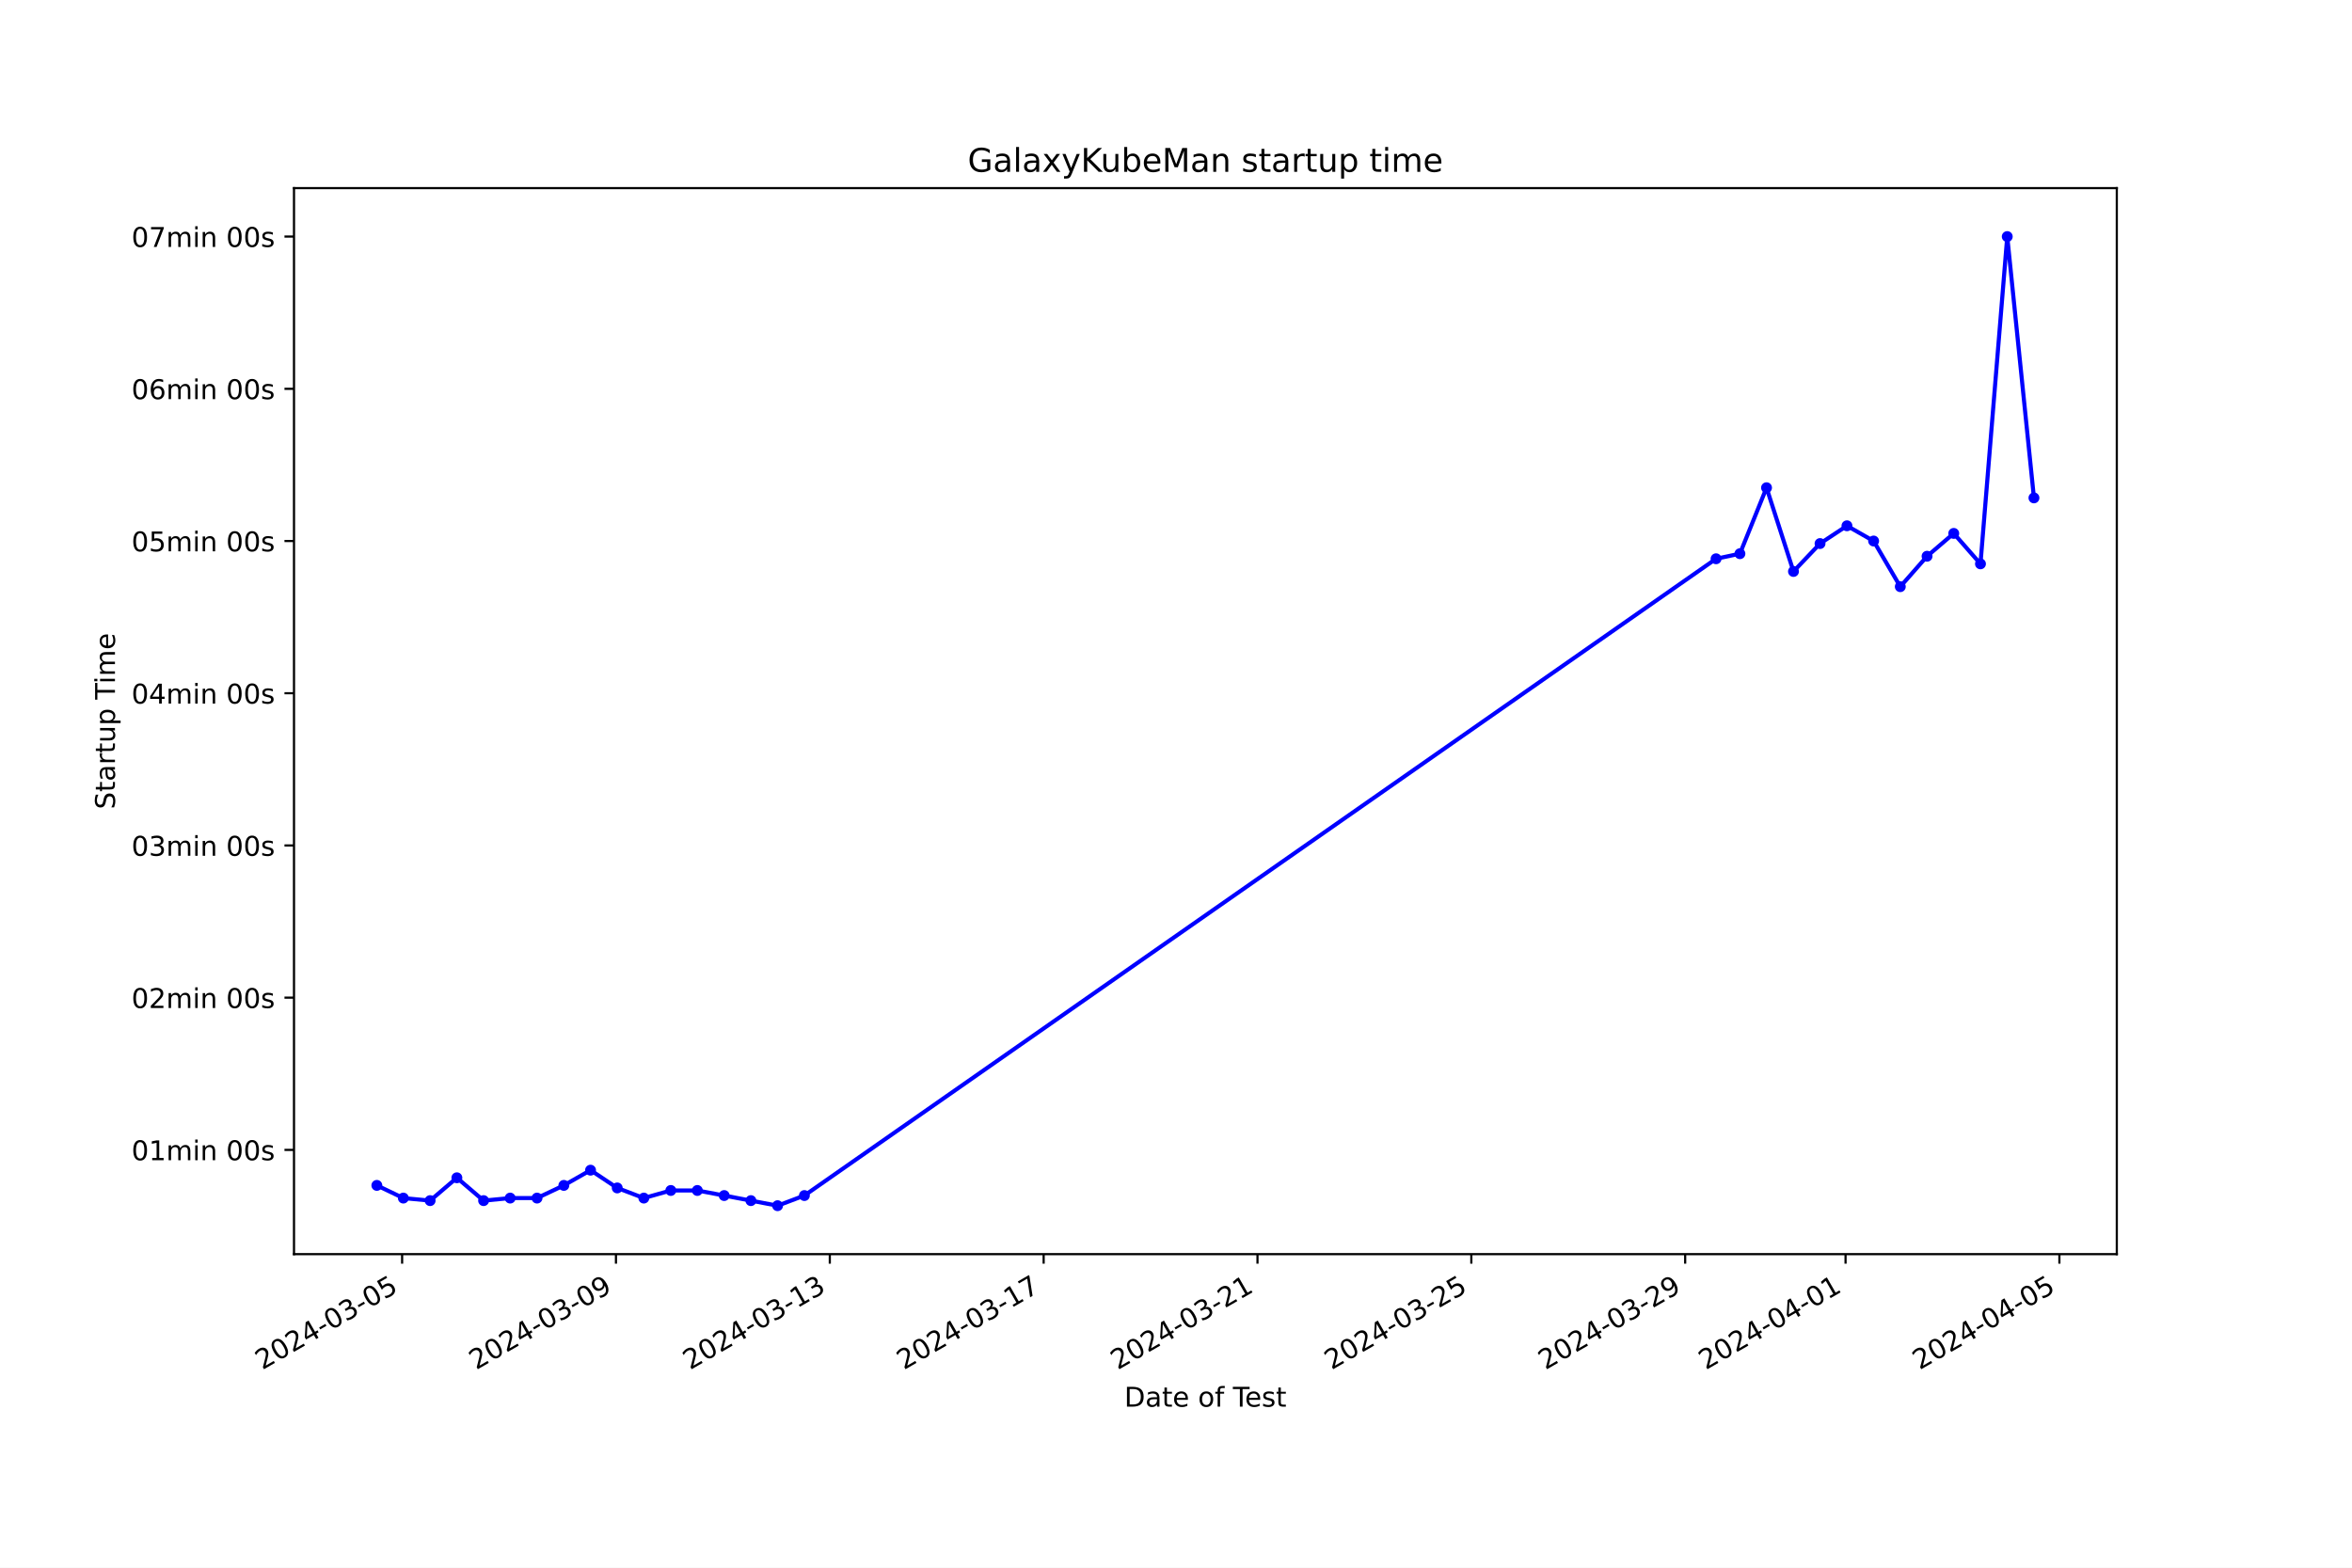
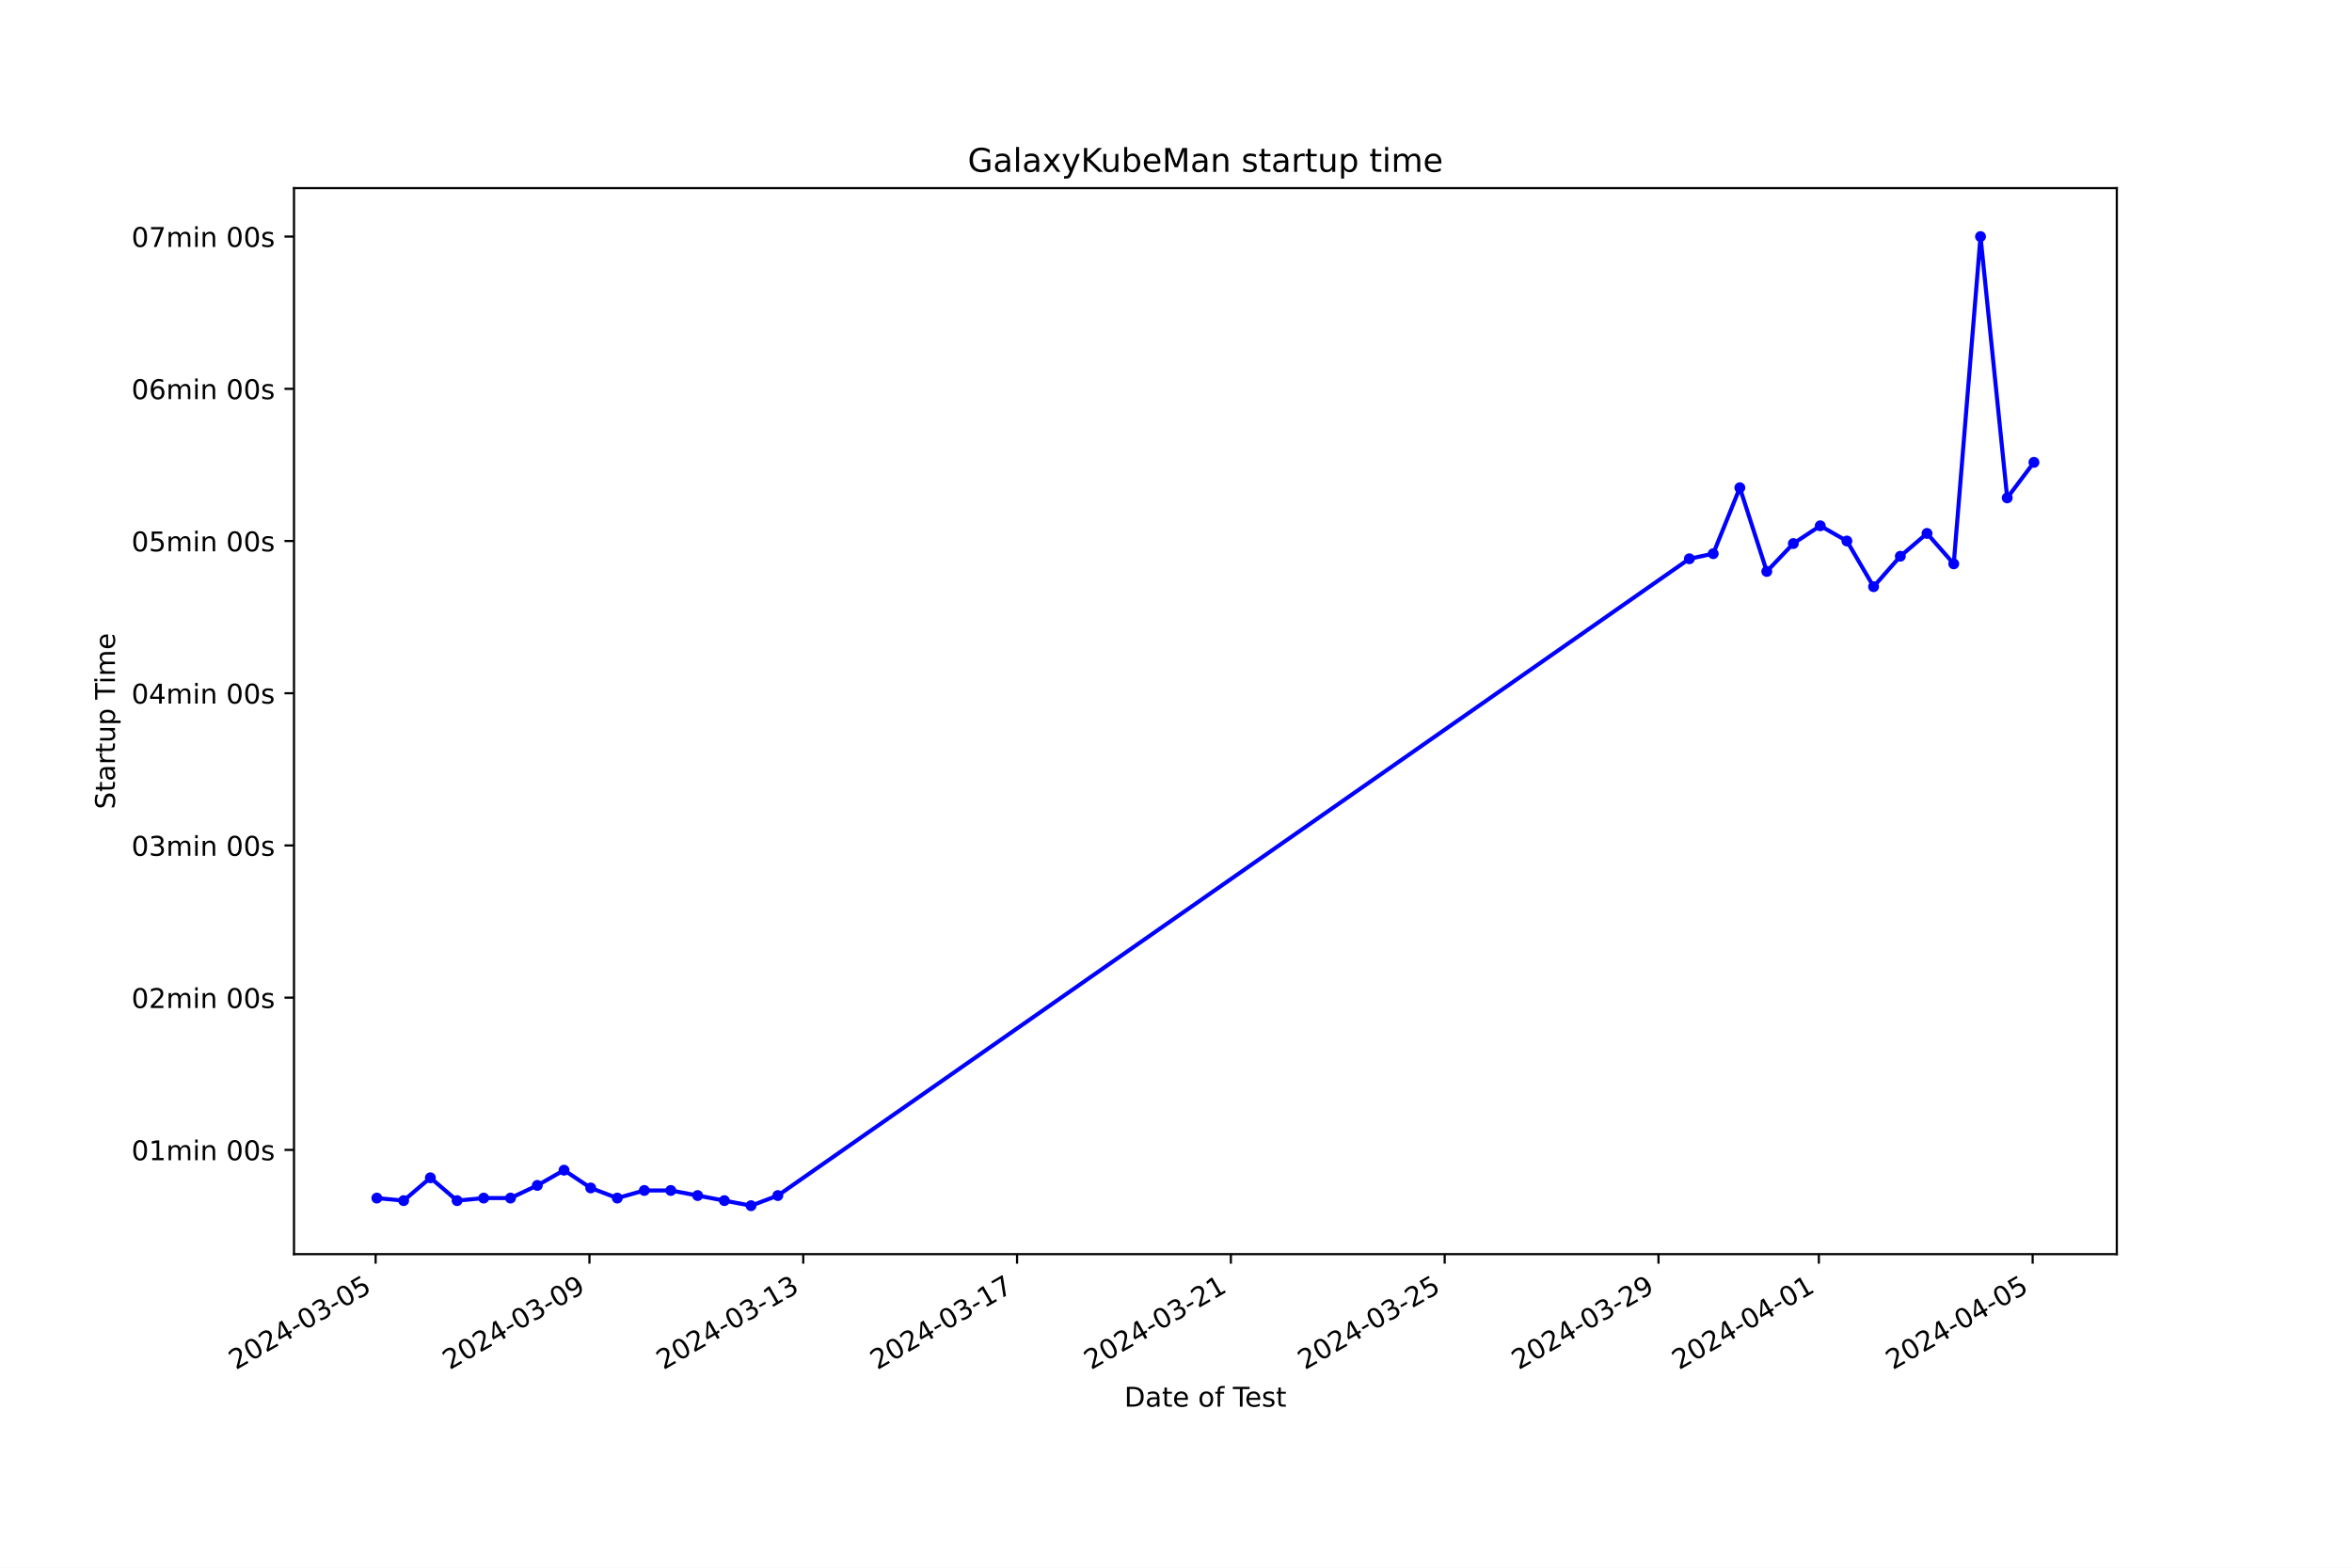
<svg xmlns="http://www.w3.org/2000/svg" xmlns:xlink="http://www.w3.org/1999/xlink" width="864pt" height="576pt" viewBox="0 0 864 576" version="1.1">
  <defs>
    <style type="text/css">*{stroke-linejoin: round; stroke-linecap: butt}</style>
  </defs>
  <g id="figure_1">
    <g id="patch_1">
      <path d="M 0 576  L 864 576  L 864 0  L 0 0  z " style="fill: #ffffff" />
    </g>
    <g id="axes_1">
      <g id="patch_2">
        <path d="M 108 460.8  L 777.6 460.8  L 777.6 69.12  L 108 69.12  z " style="fill: #ffffff" />
      </g>
      <g id="matplotlib.axis_1">
        <g id="xtick_1">
          <g id="line2d_1">
            <defs>
-               <path id="m5b3f8b92ff" d="M 0 0  L 0 3.5  " style="stroke: #000000; stroke-width: 0.8" />
+               <path id="mbe375ab2f5" d="M 0 0  L 0 3.5  " style="stroke: #000000; stroke-width: 0.8" />
            </defs>
            <g>
-               <use xlink:href="#m5b3f8b92ff" x="147.718" y="460.8" style="stroke: #000000; stroke-width: 0.8" />
+               <use xlink:href="#mbe375ab2f5" x="137.988" y="460.8" style="stroke: #000000; stroke-width: 0.8" />
            </g>
          </g>
          <g id="text_1">
-             <g transform="translate(96.34818 503.4383) rotate(-30) scale(0.1 -0.1)">
+             <g transform="translate(86.61875 503.4383) rotate(-30) scale(0.1 -0.1)">
              <defs>
                <path id="DejaVuSans-32" d="M 1228 531  L 3431 531  L 3431 0  L 469 0  L 469 531  Q 828 903 1448 1529  Q 2069 2156 2228 2338  Q 2531 2678 2651 2914  Q 2772 3150 2772 3378  Q 2772 3750 2511 3984  Q 2250 4219 1831 4219  Q 1534 4219 1204 4116  Q 875 4013 500 3803  L 500 4441  Q 881 4594 1212 4672  Q 1544 4750 1819 4750  Q 2544 4750 2975 4387  Q 3406 4025 3406 3419  Q 3406 3131 3298 2873  Q 3191 2616 2906 2266  Q 2828 2175 2409 1742  Q 1991 1309 1228 531  z " transform="scale(0.015625)" />
                <path id="DejaVuSans-30" d="M 2034 4250  Q 1547 4250 1301 3770  Q 1056 3291 1056 2328  Q 1056 1369 1301 889  Q 1547 409 2034 409  Q 2525 409 2770 889  Q 3016 1369 3016 2328  Q 3016 3291 2770 3770  Q 2525 4250 2034 4250  z M 2034 4750  Q 2819 4750 3233 4129  Q 3647 3509 3647 2328  Q 3647 1150 3233 529  Q 2819 -91 2034 -91  Q 1250 -91 836 529  Q 422 1150 422 2328  Q 422 3509 836 4129  Q 1250 4750 2034 4750  z " transform="scale(0.015625)" />
                <path id="DejaVuSans-34" d="M 2419 4116  L 825 1625  L 2419 1625  L 2419 4116  z M 2253 4666  L 3047 4666  L 3047 1625  L 3713 1625  L 3713 1100  L 3047 1100  L 3047 0  L 2419 0  L 2419 1100  L 313 1100  L 313 1709  L 2253 4666  z " transform="scale(0.015625)" />
                <path id="DejaVuSans-2d" d="M 313 2009  L 1997 2009  L 1997 1497  L 313 1497  L 313 2009  z " transform="scale(0.015625)" />
                <path id="DejaVuSans-33" d="M 2597 2516  Q 3050 2419 3304 2112  Q 3559 1806 3559 1356  Q 3559 666 3084 287  Q 2609 -91 1734 -91  Q 1441 -91 1130 -33  Q 819 25 488 141  L 488 750  Q 750 597 1062 519  Q 1375 441 1716 441  Q 2309 441 2620 675  Q 2931 909 2931 1356  Q 2931 1769 2642 2001  Q 2353 2234 1838 2234  L 1294 2234  L 1294 2753  L 1863 2753  Q 2328 2753 2575 2939  Q 2822 3125 2822 3475  Q 2822 3834 2567 4026  Q 2313 4219 1838 4219  Q 1578 4219 1281 4162  Q 984 4106 628 3988  L 628 4550  Q 988 4650 1302 4700  Q 1616 4750 1894 4750  Q 2613 4750 3031 4423  Q 3450 4097 3450 3541  Q 3450 3153 3228 2886  Q 3006 2619 2597 2516  z " transform="scale(0.015625)" />
                <path id="DejaVuSans-35" d="M 691 4666  L 3169 4666  L 3169 4134  L 1269 4134  L 1269 2991  Q 1406 3038 1543 3061  Q 1681 3084 1819 3084  Q 2600 3084 3056 2656  Q 3513 2228 3513 1497  Q 3513 744 3044 326  Q 2575 -91 1722 -91  Q 1428 -91 1123 -41  Q 819 9 494 109  L 494 744  Q 775 591 1075 516  Q 1375 441 1709 441  Q 2250 441 2565 725  Q 2881 1009 2881 1497  Q 2881 1984 2565 2268  Q 2250 2553 1709 2553  Q 1456 2553 1204 2497  Q 953 2441 691 2322  L 691 4666  z " transform="scale(0.015625)" />
              </defs>
              <use xlink:href="#DejaVuSans-32" />
              <use xlink:href="#DejaVuSans-30" x="63.623" />
              <use xlink:href="#DejaVuSans-32" x="127.246" />
              <use xlink:href="#DejaVuSans-34" x="190.869" />
              <use xlink:href="#DejaVuSans-2d" x="254.492" />
              <use xlink:href="#DejaVuSans-30" x="290.576" />
              <use xlink:href="#DejaVuSans-33" x="354.199" />
              <use xlink:href="#DejaVuSans-2d" x="417.822" />
              <use xlink:href="#DejaVuSans-30" x="453.906" />
              <use xlink:href="#DejaVuSans-35" x="517.529" />
            </g>
          </g>
        </g>
        <g id="xtick_2">
          <g id="line2d_2">
            <g>
-               <use xlink:href="#m5b3f8b92ff" x="226.272" y="460.8" style="stroke: #000000; stroke-width: 0.8" />
+               <use xlink:href="#mbe375ab2f5" x="216.53" y="460.8" style="stroke: #000000; stroke-width: 0.8" />
            </g>
          </g>
          <g id="text_2">
-             <g transform="translate(174.9024 503.4383) rotate(-30) scale(0.1 -0.1)">
+             <g transform="translate(165.1609 503.4383) rotate(-30) scale(0.1 -0.1)">
              <defs>
                <path id="DejaVuSans-39" d="M 703 97  L 703 672  Q 941 559 1184 500  Q 1428 441 1663 441  Q 2288 441 2617 861  Q 2947 1281 2994 2138  Q 2813 1869 2534 1725  Q 2256 1581 1919 1581  Q 1219 1581 811 2004  Q 403 2428 403 3163  Q 403 3881 828 4315  Q 1253 4750 1959 4750  Q 2769 4750 3195 4129  Q 3622 3509 3622 2328  Q 3622 1225 3098 567  Q 2575 -91 1691 -91  Q 1453 -91 1209 -44  Q 966 3 703 97  z M 1959 2075  Q 2384 2075 2632 2365  Q 2881 2656 2881 3163  Q 2881 3666 2632 3958  Q 2384 4250 1959 4250  Q 1534 4250 1286 3958  Q 1038 3666 1038 3163  Q 1038 2656 1286 2365  Q 1534 2075 1959 2075  z " transform="scale(0.015625)" />
              </defs>
              <use xlink:href="#DejaVuSans-32" />
              <use xlink:href="#DejaVuSans-30" x="63.623" />
              <use xlink:href="#DejaVuSans-32" x="127.246" />
              <use xlink:href="#DejaVuSans-34" x="190.869" />
              <use xlink:href="#DejaVuSans-2d" x="254.492" />
              <use xlink:href="#DejaVuSans-30" x="290.576" />
              <use xlink:href="#DejaVuSans-33" x="354.199" />
              <use xlink:href="#DejaVuSans-2d" x="417.822" />
              <use xlink:href="#DejaVuSans-30" x="453.906" />
              <use xlink:href="#DejaVuSans-39" x="517.529" />
            </g>
          </g>
        </g>
        <g id="xtick_3">
          <g id="line2d_3">
            <g>
-               <use xlink:href="#m5b3f8b92ff" x="304.826" y="460.8" style="stroke: #000000; stroke-width: 0.8" />
+               <use xlink:href="#mbe375ab2f5" x="295.072" y="460.8" style="stroke: #000000; stroke-width: 0.8" />
            </g>
          </g>
          <g id="text_3">
-             <g transform="translate(253.4566 503.4383) rotate(-30) scale(0.1 -0.1)">
+             <g transform="translate(243.703 503.4383) rotate(-30) scale(0.1 -0.1)">
              <defs>
                <path id="DejaVuSans-31" d="M 794 531  L 1825 531  L 1825 4091  L 703 3866  L 703 4441  L 1819 4666  L 2450 4666  L 2450 531  L 3481 531  L 3481 0  L 794 0  L 794 531  z " transform="scale(0.015625)" />
              </defs>
              <use xlink:href="#DejaVuSans-32" />
              <use xlink:href="#DejaVuSans-30" x="63.623" />
              <use xlink:href="#DejaVuSans-32" x="127.246" />
              <use xlink:href="#DejaVuSans-34" x="190.869" />
              <use xlink:href="#DejaVuSans-2d" x="254.492" />
              <use xlink:href="#DejaVuSans-30" x="290.576" />
              <use xlink:href="#DejaVuSans-33" x="354.199" />
              <use xlink:href="#DejaVuSans-2d" x="417.822" />
              <use xlink:href="#DejaVuSans-31" x="453.906" />
              <use xlink:href="#DejaVuSans-33" x="517.529" />
            </g>
          </g>
        </g>
        <g id="xtick_4">
          <g id="line2d_4">
            <g>
-               <use xlink:href="#m5b3f8b92ff" x="383.38" y="460.8" style="stroke: #000000; stroke-width: 0.8" />
+               <use xlink:href="#mbe375ab2f5" x="373.615" y="460.8" style="stroke: #000000; stroke-width: 0.8" />
            </g>
          </g>
          <g id="text_4">
-             <g transform="translate(332.0108 503.4383) rotate(-30) scale(0.1 -0.1)">
+             <g transform="translate(322.2451 503.4383) rotate(-30) scale(0.1 -0.1)">
              <defs>
                <path id="DejaVuSans-37" d="M 525 4666  L 3525 4666  L 3525 4397  L 1831 0  L 1172 0  L 2766 4134  L 525 4134  L 525 4666  z " transform="scale(0.015625)" />
              </defs>
              <use xlink:href="#DejaVuSans-32" />
              <use xlink:href="#DejaVuSans-30" x="63.623" />
              <use xlink:href="#DejaVuSans-32" x="127.246" />
              <use xlink:href="#DejaVuSans-34" x="190.869" />
              <use xlink:href="#DejaVuSans-2d" x="254.492" />
              <use xlink:href="#DejaVuSans-30" x="290.576" />
              <use xlink:href="#DejaVuSans-33" x="354.199" />
              <use xlink:href="#DejaVuSans-2d" x="417.822" />
              <use xlink:href="#DejaVuSans-31" x="453.906" />
              <use xlink:href="#DejaVuSans-37" x="517.529" />
            </g>
          </g>
        </g>
        <g id="xtick_5">
          <g id="line2d_5">
            <g>
-               <use xlink:href="#m5b3f8b92ff" x="461.935" y="460.8" style="stroke: #000000; stroke-width: 0.8" />
+               <use xlink:href="#mbe375ab2f5" x="452.157" y="460.8" style="stroke: #000000; stroke-width: 0.8" />
            </g>
          </g>
          <g id="text_5">
-             <g transform="translate(410.5651 503.4383) rotate(-30) scale(0.1 -0.1)">
+             <g transform="translate(400.7872 503.4383) rotate(-30) scale(0.1 -0.1)">
              <use xlink:href="#DejaVuSans-32" />
              <use xlink:href="#DejaVuSans-30" x="63.623" />
              <use xlink:href="#DejaVuSans-32" x="127.246" />
              <use xlink:href="#DejaVuSans-34" x="190.869" />
              <use xlink:href="#DejaVuSans-2d" x="254.492" />
              <use xlink:href="#DejaVuSans-30" x="290.576" />
              <use xlink:href="#DejaVuSans-33" x="354.199" />
              <use xlink:href="#DejaVuSans-2d" x="417.822" />
              <use xlink:href="#DejaVuSans-32" x="453.906" />
              <use xlink:href="#DejaVuSans-31" x="517.529" />
            </g>
          </g>
        </g>
        <g id="xtick_6">
          <g id="line2d_6">
            <g>
-               <use xlink:href="#m5b3f8b92ff" x="540.489" y="460.8" style="stroke: #000000; stroke-width: 0.8" />
+               <use xlink:href="#mbe375ab2f5" x="530.699" y="460.8" style="stroke: #000000; stroke-width: 0.8" />
            </g>
          </g>
          <g id="text_6">
-             <g transform="translate(489.1193 503.4383) rotate(-30) scale(0.1 -0.1)">
+             <g transform="translate(479.3293 503.4383) rotate(-30) scale(0.1 -0.1)">
              <use xlink:href="#DejaVuSans-32" />
              <use xlink:href="#DejaVuSans-30" x="63.623" />
              <use xlink:href="#DejaVuSans-32" x="127.246" />
              <use xlink:href="#DejaVuSans-34" x="190.869" />
              <use xlink:href="#DejaVuSans-2d" x="254.492" />
              <use xlink:href="#DejaVuSans-30" x="290.576" />
              <use xlink:href="#DejaVuSans-33" x="354.199" />
              <use xlink:href="#DejaVuSans-2d" x="417.822" />
              <use xlink:href="#DejaVuSans-32" x="453.906" />
              <use xlink:href="#DejaVuSans-35" x="517.529" />
            </g>
          </g>
        </g>
        <g id="xtick_7">
          <g id="line2d_7">
            <g>
-               <use xlink:href="#m5b3f8b92ff" x="619.043" y="460.8" style="stroke: #000000; stroke-width: 0.8" />
+               <use xlink:href="#mbe375ab2f5" x="609.241" y="460.8" style="stroke: #000000; stroke-width: 0.8" />
            </g>
          </g>
          <g id="text_7">
-             <g transform="translate(567.6735 503.4383) rotate(-30) scale(0.1 -0.1)">
+             <g transform="translate(557.8714 503.4383) rotate(-30) scale(0.1 -0.1)">
              <use xlink:href="#DejaVuSans-32" />
              <use xlink:href="#DejaVuSans-30" x="63.623" />
              <use xlink:href="#DejaVuSans-32" x="127.246" />
              <use xlink:href="#DejaVuSans-34" x="190.869" />
              <use xlink:href="#DejaVuSans-2d" x="254.492" />
              <use xlink:href="#DejaVuSans-30" x="290.576" />
              <use xlink:href="#DejaVuSans-33" x="354.199" />
              <use xlink:href="#DejaVuSans-2d" x="417.822" />
              <use xlink:href="#DejaVuSans-32" x="453.906" />
              <use xlink:href="#DejaVuSans-39" x="517.529" />
            </g>
          </g>
        </g>
        <g id="xtick_8">
          <g id="line2d_8">
            <g>
-               <use xlink:href="#m5b3f8b92ff" x="677.959" y="460.8" style="stroke: #000000; stroke-width: 0.8" />
+               <use xlink:href="#mbe375ab2f5" x="668.147" y="460.8" style="stroke: #000000; stroke-width: 0.8" />
            </g>
          </g>
          <g id="text_8">
-             <g transform="translate(626.5892 503.4383) rotate(-30) scale(0.1 -0.1)">
+             <g transform="translate(616.778 503.4383) rotate(-30) scale(0.1 -0.1)">
              <use xlink:href="#DejaVuSans-32" />
              <use xlink:href="#DejaVuSans-30" x="63.623" />
              <use xlink:href="#DejaVuSans-32" x="127.246" />
              <use xlink:href="#DejaVuSans-34" x="190.869" />
              <use xlink:href="#DejaVuSans-2d" x="254.492" />
              <use xlink:href="#DejaVuSans-30" x="290.576" />
              <use xlink:href="#DejaVuSans-34" x="354.199" />
              <use xlink:href="#DejaVuSans-2d" x="417.822" />
              <use xlink:href="#DejaVuSans-30" x="453.906" />
              <use xlink:href="#DejaVuSans-31" x="517.529" />
            </g>
          </g>
        </g>
        <g id="xtick_9">
          <g id="line2d_9">
            <g>
-               <use xlink:href="#m5b3f8b92ff" x="756.513" y="460.8" style="stroke: #000000; stroke-width: 0.8" />
+               <use xlink:href="#mbe375ab2f5" x="746.69" y="460.8" style="stroke: #000000; stroke-width: 0.8" />
            </g>
          </g>
          <g id="text_9">
-             <g transform="translate(705.1434 503.4383) rotate(-30) scale(0.1 -0.1)">
+             <g transform="translate(695.3201 503.4383) rotate(-30) scale(0.1 -0.1)">
              <use xlink:href="#DejaVuSans-32" />
              <use xlink:href="#DejaVuSans-30" x="63.623" />
              <use xlink:href="#DejaVuSans-32" x="127.246" />
              <use xlink:href="#DejaVuSans-34" x="190.869" />
              <use xlink:href="#DejaVuSans-2d" x="254.492" />
              <use xlink:href="#DejaVuSans-30" x="290.576" />
              <use xlink:href="#DejaVuSans-34" x="354.199" />
              <use xlink:href="#DejaVuSans-2d" x="417.822" />
              <use xlink:href="#DejaVuSans-30" x="453.906" />
              <use xlink:href="#DejaVuSans-35" x="517.529" />
            </g>
          </g>
        </g>
        <g id="text_10">
          <g transform="translate(413.0063 516.8378) scale(0.1 -0.1)">
            <defs>
              <path id="DejaVuSans-44" d="M 1259 4147  L 1259 519  L 2022 519  Q 2988 519 3436 956  Q 3884 1394 3884 2338  Q 3884 3275 3436 3711  Q 2988 4147 2022 4147  L 1259 4147  z M 628 4666  L 1925 4666  Q 3281 4666 3915 4102  Q 4550 3538 4550 2338  Q 4550 1131 3912 565  Q 3275 0 1925 0  L 628 0  L 628 4666  z " transform="scale(0.015625)" />
              <path id="DejaVuSans-61" d="M 2194 1759  Q 1497 1759 1228 1600  Q 959 1441 959 1056  Q 959 750 1161 570  Q 1363 391 1709 391  Q 2188 391 2477 730  Q 2766 1069 2766 1631  L 2766 1759  L 2194 1759  z M 3341 1997  L 3341 0  L 2766 0  L 2766 531  Q 2569 213 2275 61  Q 1981 -91 1556 -91  Q 1019 -91 701 211  Q 384 513 384 1019  Q 384 1609 779 1909  Q 1175 2209 1959 2209  L 2766 2209  L 2766 2266  Q 2766 2663 2505 2880  Q 2244 3097 1772 3097  Q 1472 3097 1187 3025  Q 903 2953 641 2809  L 641 3341  Q 956 3463 1253 3523  Q 1550 3584 1831 3584  Q 2591 3584 2966 3190  Q 3341 2797 3341 1997  z " transform="scale(0.015625)" />
              <path id="DejaVuSans-74" d="M 1172 4494  L 1172 3500  L 2356 3500  L 2356 3053  L 1172 3053  L 1172 1153  Q 1172 725 1289 603  Q 1406 481 1766 481  L 2356 481  L 2356 0  L 1766 0  Q 1100 0 847 248  Q 594 497 594 1153  L 594 3053  L 172 3053  L 172 3500  L 594 3500  L 594 4494  L 1172 4494  z " transform="scale(0.015625)" />
              <path id="DejaVuSans-65" d="M 3597 1894  L 3597 1613  L 953 1613  Q 991 1019 1311 708  Q 1631 397 2203 397  Q 2534 397 2845 478  Q 3156 559 3463 722  L 3463 178  Q 3153 47 2828 -22  Q 2503 -91 2169 -91  Q 1331 -91 842 396  Q 353 884 353 1716  Q 353 2575 817 3079  Q 1281 3584 2069 3584  Q 2775 3584 3186 3129  Q 3597 2675 3597 1894  z M 3022 2063  Q 3016 2534 2758 2815  Q 2500 3097 2075 3097  Q 1594 3097 1305 2825  Q 1016 2553 972 2059  L 3022 2063  z " transform="scale(0.015625)" />
              <path id="DejaVuSans-20" transform="scale(0.015625)" />
              <path id="DejaVuSans-6f" d="M 1959 3097  Q 1497 3097 1228 2736  Q 959 2375 959 1747  Q 959 1119 1226 758  Q 1494 397 1959 397  Q 2419 397 2687 759  Q 2956 1122 2956 1747  Q 2956 2369 2687 2733  Q 2419 3097 1959 3097  z M 1959 3584  Q 2709 3584 3137 3096  Q 3566 2609 3566 1747  Q 3566 888 3137 398  Q 2709 -91 1959 -91  Q 1206 -91 779 398  Q 353 888 353 1747  Q 353 2609 779 3096  Q 1206 3584 1959 3584  z " transform="scale(0.015625)" />
              <path id="DejaVuSans-66" d="M 2375 4863  L 2375 4384  L 1825 4384  Q 1516 4384 1395 4259  Q 1275 4134 1275 3809  L 1275 3500  L 2222 3500  L 2222 3053  L 1275 3053  L 1275 0  L 697 0  L 697 3053  L 147 3053  L 147 3500  L 697 3500  L 697 3744  Q 697 4328 969 4595  Q 1241 4863 1831 4863  L 2375 4863  z " transform="scale(0.015625)" />
              <path id="DejaVuSans-54" d="M -19 4666  L 3928 4666  L 3928 4134  L 2272 4134  L 2272 0  L 1638 0  L 1638 4134  L -19 4134  L -19 4666  z " transform="scale(0.015625)" />
              <path id="DejaVuSans-73" d="M 2834 3397  L 2834 2853  Q 2591 2978 2328 3040  Q 2066 3103 1784 3103  Q 1356 3103 1142 2972  Q 928 2841 928 2578  Q 928 2378 1081 2264  Q 1234 2150 1697 2047  L 1894 2003  Q 2506 1872 2764 1633  Q 3022 1394 3022 966  Q 3022 478 2636 193  Q 2250 -91 1575 -91  Q 1294 -91 989 -36  Q 684 19 347 128  L 347 722  Q 666 556 975 473  Q 1284 391 1588 391  Q 1994 391 2212 530  Q 2431 669 2431 922  Q 2431 1156 2273 1281  Q 2116 1406 1581 1522  L 1381 1569  Q 847 1681 609 1914  Q 372 2147 372 2553  Q 372 3047 722 3315  Q 1072 3584 1716 3584  Q 2034 3584 2315 3537  Q 2597 3491 2834 3397  z " transform="scale(0.015625)" />
            </defs>
            <use xlink:href="#DejaVuSans-44" />
            <use xlink:href="#DejaVuSans-61" x="77.002" />
            <use xlink:href="#DejaVuSans-74" x="138.281" />
            <use xlink:href="#DejaVuSans-65" x="177.49" />
            <use xlink:href="#DejaVuSans-20" x="239.014" />
            <use xlink:href="#DejaVuSans-6f" x="270.801" />
            <use xlink:href="#DejaVuSans-66" x="331.982" />
            <use xlink:href="#DejaVuSans-20" x="367.188" />
            <use xlink:href="#DejaVuSans-54" x="398.975" />
            <use xlink:href="#DejaVuSans-65" x="443.059" />
            <use xlink:href="#DejaVuSans-73" x="504.582" />
            <use xlink:href="#DejaVuSans-74" x="556.682" />
          </g>
        </g>
      </g>
      <g id="matplotlib.axis_2">
        <g id="ytick_1">
          <g id="line2d_10">
            <defs>
-               <path id="mf5f67cd41d" d="M 0 0  L -3.5 0  " style="stroke: #000000; stroke-width: 0.8" />
+               <path id="m9eade3c9ba" d="M 0 0  L -3.5 0  " style="stroke: #000000; stroke-width: 0.8" />
            </defs>
            <g>
-               <use xlink:href="#mf5f67cd41d" x="108" y="422.49" style="stroke: #000000; stroke-width: 0.8" />
+               <use xlink:href="#m9eade3c9ba" x="108" y="422.49" style="stroke: #000000; stroke-width: 0.8" />
            </g>
          </g>
          <g id="text_11">
            <g transform="translate(48.30625 426.2888) scale(0.1 -0.1)">
              <defs>
                <path id="DejaVuSans-6d" d="M 3328 2828  Q 3544 3216 3844 3400  Q 4144 3584 4550 3584  Q 5097 3584 5394 3201  Q 5691 2819 5691 2113  L 5691 0  L 5113 0  L 5113 2094  Q 5113 2597 4934 2840  Q 4756 3084 4391 3084  Q 3944 3084 3684 2787  Q 3425 2491 3425 1978  L 3425 0  L 2847 0  L 2847 2094  Q 2847 2600 2669 2842  Q 2491 3084 2119 3084  Q 1678 3084 1418 2786  Q 1159 2488 1159 1978  L 1159 0  L 581 0  L 581 3500  L 1159 3500  L 1159 2956  Q 1356 3278 1631 3431  Q 1906 3584 2284 3584  Q 2666 3584 2933 3390  Q 3200 3197 3328 2828  z " transform="scale(0.015625)" />
                <path id="DejaVuSans-69" d="M 603 3500  L 1178 3500  L 1178 0  L 603 0  L 603 3500  z M 603 4863  L 1178 4863  L 1178 4134  L 603 4134  L 603 4863  z " transform="scale(0.015625)" />
                <path id="DejaVuSans-6e" d="M 3513 2113  L 3513 0  L 2938 0  L 2938 2094  Q 2938 2591 2744 2837  Q 2550 3084 2163 3084  Q 1697 3084 1428 2787  Q 1159 2491 1159 1978  L 1159 0  L 581 0  L 581 3500  L 1159 3500  L 1159 2956  Q 1366 3272 1645 3428  Q 1925 3584 2291 3584  Q 2894 3584 3203 3211  Q 3513 2838 3513 2113  z " transform="scale(0.015625)" />
              </defs>
              <use xlink:href="#DejaVuSans-30" />
              <use xlink:href="#DejaVuSans-31" x="63.623" />
              <use xlink:href="#DejaVuSans-6d" x="127.246" />
              <use xlink:href="#DejaVuSans-69" x="224.658" />
              <use xlink:href="#DejaVuSans-6e" x="252.441" />
              <use xlink:href="#DejaVuSans-20" x="315.82" />
              <use xlink:href="#DejaVuSans-30" x="347.607" />
              <use xlink:href="#DejaVuSans-30" x="411.23" />
              <use xlink:href="#DejaVuSans-73" x="474.854" />
            </g>
          </g>
        </g>
        <g id="ytick_2">
          <g id="line2d_11">
            <g>
-               <use xlink:href="#mf5f67cd41d" x="108" y="366.562" style="stroke: #000000; stroke-width: 0.8" />
+               <use xlink:href="#m9eade3c9ba" x="108" y="366.562" style="stroke: #000000; stroke-width: 0.8" />
            </g>
          </g>
          <g id="text_12">
            <g transform="translate(48.30625 370.3611) scale(0.1 -0.1)">
              <use xlink:href="#DejaVuSans-30" />
              <use xlink:href="#DejaVuSans-32" x="63.623" />
              <use xlink:href="#DejaVuSans-6d" x="127.246" />
              <use xlink:href="#DejaVuSans-69" x="224.658" />
              <use xlink:href="#DejaVuSans-6e" x="252.441" />
              <use xlink:href="#DejaVuSans-20" x="315.82" />
              <use xlink:href="#DejaVuSans-30" x="347.607" />
              <use xlink:href="#DejaVuSans-30" x="411.23" />
              <use xlink:href="#DejaVuSans-73" x="474.854" />
            </g>
          </g>
        </g>
        <g id="ytick_3">
          <g id="line2d_12">
            <g>
-               <use xlink:href="#mf5f67cd41d" x="108" y="310.634" style="stroke: #000000; stroke-width: 0.8" />
+               <use xlink:href="#m9eade3c9ba" x="108" y="310.634" style="stroke: #000000; stroke-width: 0.8" />
            </g>
          </g>
          <g id="text_13">
            <g transform="translate(48.30625 314.4335) scale(0.1 -0.1)">
              <use xlink:href="#DejaVuSans-30" />
              <use xlink:href="#DejaVuSans-33" x="63.623" />
              <use xlink:href="#DejaVuSans-6d" x="127.246" />
              <use xlink:href="#DejaVuSans-69" x="224.658" />
              <use xlink:href="#DejaVuSans-6e" x="252.441" />
              <use xlink:href="#DejaVuSans-20" x="315.82" />
              <use xlink:href="#DejaVuSans-30" x="347.607" />
              <use xlink:href="#DejaVuSans-30" x="411.23" />
              <use xlink:href="#DejaVuSans-73" x="474.854" />
            </g>
          </g>
        </g>
        <g id="ytick_4">
          <g id="line2d_13">
            <g>
-               <use xlink:href="#mf5f67cd41d" x="108" y="254.707" style="stroke: #000000; stroke-width: 0.8" />
+               <use xlink:href="#m9eade3c9ba" x="108" y="254.707" style="stroke: #000000; stroke-width: 0.8" />
            </g>
          </g>
          <g id="text_14">
            <g transform="translate(48.30625 258.5058) scale(0.1 -0.1)">
              <use xlink:href="#DejaVuSans-30" />
              <use xlink:href="#DejaVuSans-34" x="63.623" />
              <use xlink:href="#DejaVuSans-6d" x="127.246" />
              <use xlink:href="#DejaVuSans-69" x="224.658" />
              <use xlink:href="#DejaVuSans-6e" x="252.441" />
              <use xlink:href="#DejaVuSans-20" x="315.82" />
              <use xlink:href="#DejaVuSans-30" x="347.607" />
              <use xlink:href="#DejaVuSans-30" x="411.23" />
              <use xlink:href="#DejaVuSans-73" x="474.854" />
            </g>
          </g>
        </g>
        <g id="ytick_5">
          <g id="line2d_14">
            <g>
-               <use xlink:href="#mf5f67cd41d" x="108" y="198.779" style="stroke: #000000; stroke-width: 0.8" />
+               <use xlink:href="#m9eade3c9ba" x="108" y="198.779" style="stroke: #000000; stroke-width: 0.8" />
            </g>
          </g>
          <g id="text_15">
            <g transform="translate(48.30625 202.5782) scale(0.1 -0.1)">
              <use xlink:href="#DejaVuSans-30" />
              <use xlink:href="#DejaVuSans-35" x="63.623" />
              <use xlink:href="#DejaVuSans-6d" x="127.246" />
              <use xlink:href="#DejaVuSans-69" x="224.658" />
              <use xlink:href="#DejaVuSans-6e" x="252.441" />
              <use xlink:href="#DejaVuSans-20" x="315.82" />
              <use xlink:href="#DejaVuSans-30" x="347.607" />
              <use xlink:href="#DejaVuSans-30" x="411.23" />
              <use xlink:href="#DejaVuSans-73" x="474.854" />
            </g>
          </g>
        </g>
        <g id="ytick_6">
          <g id="line2d_15">
            <g>
-               <use xlink:href="#mf5f67cd41d" x="108" y="142.851" style="stroke: #000000; stroke-width: 0.8" />
+               <use xlink:href="#m9eade3c9ba" x="108" y="142.851" style="stroke: #000000; stroke-width: 0.8" />
            </g>
          </g>
          <g id="text_16">
            <g transform="translate(48.30625 146.6505) scale(0.1 -0.1)">
              <defs>
                <path id="DejaVuSans-36" d="M 2113 2584  Q 1688 2584 1439 2293  Q 1191 2003 1191 1497  Q 1191 994 1439 701  Q 1688 409 2113 409  Q 2538 409 2786 701  Q 3034 994 3034 1497  Q 3034 2003 2786 2293  Q 2538 2584 2113 2584  z M 3366 4563  L 3366 3988  Q 3128 4100 2886 4159  Q 2644 4219 2406 4219  Q 1781 4219 1451 3797  Q 1122 3375 1075 2522  Q 1259 2794 1537 2939  Q 1816 3084 2150 3084  Q 2853 3084 3261 2657  Q 3669 2231 3669 1497  Q 3669 778 3244 343  Q 2819 -91 2113 -91  Q 1303 -91 875 529  Q 447 1150 447 2328  Q 447 3434 972 4092  Q 1497 4750 2381 4750  Q 2619 4750 2861 4703  Q 3103 4656 3366 4563  z " transform="scale(0.015625)" />
              </defs>
              <use xlink:href="#DejaVuSans-30" />
              <use xlink:href="#DejaVuSans-36" x="63.623" />
              <use xlink:href="#DejaVuSans-6d" x="127.246" />
              <use xlink:href="#DejaVuSans-69" x="224.658" />
              <use xlink:href="#DejaVuSans-6e" x="252.441" />
              <use xlink:href="#DejaVuSans-20" x="315.82" />
              <use xlink:href="#DejaVuSans-30" x="347.607" />
              <use xlink:href="#DejaVuSans-30" x="411.23" />
              <use xlink:href="#DejaVuSans-73" x="474.854" />
            </g>
          </g>
        </g>
        <g id="ytick_7">
          <g id="line2d_16">
            <g>
-               <use xlink:href="#mf5f67cd41d" x="108" y="86.924" style="stroke: #000000; stroke-width: 0.8" />
+               <use xlink:href="#m9eade3c9ba" x="108" y="86.924" style="stroke: #000000; stroke-width: 0.8" />
            </g>
          </g>
          <g id="text_17">
            <g transform="translate(48.30625 90.72285) scale(0.1 -0.1)">
              <use xlink:href="#DejaVuSans-30" />
              <use xlink:href="#DejaVuSans-37" x="63.623" />
              <use xlink:href="#DejaVuSans-6d" x="127.246" />
              <use xlink:href="#DejaVuSans-69" x="224.658" />
              <use xlink:href="#DejaVuSans-6e" x="252.441" />
              <use xlink:href="#DejaVuSans-20" x="315.82" />
              <use xlink:href="#DejaVuSans-30" x="347.607" />
              <use xlink:href="#DejaVuSans-30" x="411.23" />
              <use xlink:href="#DejaVuSans-73" x="474.854" />
            </g>
          </g>
        </g>
        <g id="text_18">
          <g transform="translate(42.22656 297.3397) rotate(-90) scale(0.1 -0.1)">
            <defs>
              <path id="DejaVuSans-53" d="M 3425 4513  L 3425 3897  Q 3066 4069 2747 4153  Q 2428 4238 2131 4238  Q 1616 4238 1336 4038  Q 1056 3838 1056 3469  Q 1056 3159 1242 3001  Q 1428 2844 1947 2747  L 2328 2669  Q 3034 2534 3370 2195  Q 3706 1856 3706 1288  Q 3706 609 3251 259  Q 2797 -91 1919 -91  Q 1588 -91 1214 -16  Q 841 59 441 206  L 441 856  Q 825 641 1194 531  Q 1563 422 1919 422  Q 2459 422 2753 634  Q 3047 847 3047 1241  Q 3047 1584 2836 1778  Q 2625 1972 2144 2069  L 1759 2144  Q 1053 2284 737 2584  Q 422 2884 422 3419  Q 422 4038 858 4394  Q 1294 4750 2059 4750  Q 2388 4750 2728 4690  Q 3069 4631 3425 4513  z " transform="scale(0.015625)" />
              <path id="DejaVuSans-72" d="M 2631 2963  Q 2534 3019 2420 3045  Q 2306 3072 2169 3072  Q 1681 3072 1420 2755  Q 1159 2438 1159 1844  L 1159 0  L 581 0  L 581 3500  L 1159 3500  L 1159 2956  Q 1341 3275 1631 3429  Q 1922 3584 2338 3584  Q 2397 3584 2469 3576  Q 2541 3569 2628 3553  L 2631 2963  z " transform="scale(0.015625)" />
              <path id="DejaVuSans-75" d="M 544 1381  L 544 3500  L 1119 3500  L 1119 1403  Q 1119 906 1312 657  Q 1506 409 1894 409  Q 2359 409 2629 706  Q 2900 1003 2900 1516  L 2900 3500  L 3475 3500  L 3475 0  L 2900 0  L 2900 538  Q 2691 219 2414 64  Q 2138 -91 1772 -91  Q 1169 -91 856 284  Q 544 659 544 1381  z M 1991 3584  L 1991 3584  z " transform="scale(0.015625)" />
              <path id="DejaVuSans-70" d="M 1159 525  L 1159 -1331  L 581 -1331  L 581 3500  L 1159 3500  L 1159 2969  Q 1341 3281 1617 3432  Q 1894 3584 2278 3584  Q 2916 3584 3314 3078  Q 3713 2572 3713 1747  Q 3713 922 3314 415  Q 2916 -91 2278 -91  Q 1894 -91 1617 61  Q 1341 213 1159 525  z M 3116 1747  Q 3116 2381 2855 2742  Q 2594 3103 2138 3103  Q 1681 3103 1420 2742  Q 1159 2381 1159 1747  Q 1159 1113 1420 752  Q 1681 391 2138 391  Q 2594 391 2855 752  Q 3116 1113 3116 1747  z " transform="scale(0.015625)" />
            </defs>
            <use xlink:href="#DejaVuSans-53" />
            <use xlink:href="#DejaVuSans-74" x="63.477" />
            <use xlink:href="#DejaVuSans-61" x="102.686" />
            <use xlink:href="#DejaVuSans-72" x="163.965" />
            <use xlink:href="#DejaVuSans-74" x="205.078" />
            <use xlink:href="#DejaVuSans-75" x="244.287" />
            <use xlink:href="#DejaVuSans-70" x="307.666" />
            <use xlink:href="#DejaVuSans-20" x="371.143" />
            <use xlink:href="#DejaVuSans-54" x="402.93" />
            <use xlink:href="#DejaVuSans-69" x="460.889" />
            <use xlink:href="#DejaVuSans-6d" x="488.672" />
            <use xlink:href="#DejaVuSans-65" x="586.084" />
          </g>
        </g>
      </g>
      <g id="line2d_17">
-         <path d="M 747.164 182.933  L 737.355 86.924  L 727.521 207.168  L 717.702 195.983  L 707.899 204.372  L 698.068 215.557  L 688.265 198.779  L 678.475 193.186  L 668.589 199.711  L 658.832 209.964  L 648.932 179.204  L 639.153 203.44  L 630.395 205.304  L 295.49 439.268  L 285.641 442.996  L 275.841 441.132  L 266.03 439.268  L 256.165 437.404  L 246.423 437.404  L 236.509 440.2  L 226.736 436.471  L 216.935 429.947  L 207.128 435.539  L 197.277 440.2  L 187.408 440.2  L 177.65 441.132  L 167.832 432.743  L 158.007 441.132  L 148.166 440.2  L 138.436 435.539  " clip-path="url(#p4174edc588)" style="fill: none; stroke: #0000ff; stroke-width: 1.5; stroke-linecap: square" />
+         <path d="M 747.164 169.883  L 737.342 182.933  L 727.535 86.924  L 717.702 207.168  L 707.885 195.983  L 698.084 204.372  L 688.254 215.557  L 678.452 198.779  L 668.664 193.186  L 658.779 199.711  L 649.024 209.964  L 639.126 179.204  L 629.348 203.44  L 620.592 205.304  L 285.738 439.268  L 275.891 442.996  L 266.091 441.132  L 256.282 439.268  L 246.418 437.404  L 236.678 437.404  L 226.766 440.2  L 216.994 436.471  L 207.195 429.947  L 197.39 435.539  L 187.54 440.2  L 177.672 440.2  L 167.916 441.132  L 158.1 432.743  L 148.276 441.132  L 138.436 440.2  " clip-path="url(#p02f303e282)" style="fill: none; stroke: #0000ff; stroke-width: 1.5; stroke-linecap: square" />
        <defs>
-           <path id="m84bb9a1794" d="M 0 1.5  C 0.398 1.5 0.779 1.342 1.061 1.061  C 1.342 0.779 1.5 0.398 1.5 0  C 1.5 -0.398 1.342 -0.779 1.061 -1.061  C 0.779 -1.342 0.398 -1.5 0 -1.5  C -0.398 -1.5 -0.779 -1.342 -1.061 -1.061  C -1.342 -0.779 -1.5 -0.398 -1.5 0  C -1.5 0.398 -1.342 0.779 -1.061 1.061  C -0.779 1.342 -0.398 1.5 0 1.5  z " style="stroke: #0000ff" />
+           <path id="mfb784db593" d="M 0 1.5  C 0.398 1.5 0.779 1.342 1.061 1.061  C 1.342 0.779 1.5 0.398 1.5 0  C 1.5 -0.398 1.342 -0.779 1.061 -1.061  C 0.779 -1.342 0.398 -1.5 0 -1.5  C -0.398 -1.5 -0.779 -1.342 -1.061 -1.061  C -1.342 -0.779 -1.5 -0.398 -1.5 0  C -1.5 0.398 -1.342 0.779 -1.061 1.061  C -0.779 1.342 -0.398 1.5 0 1.5  z " style="stroke: #0000ff" />
        </defs>
-         <g clip-path="url(#p4174edc588)">
-           <use xlink:href="#m84bb9a1794" x="747.164" y="182.933" style="fill: #0000ff; stroke: #0000ff" />
-           <use xlink:href="#m84bb9a1794" x="737.355" y="86.924" style="fill: #0000ff; stroke: #0000ff" />
-           <use xlink:href="#m84bb9a1794" x="727.521" y="207.168" style="fill: #0000ff; stroke: #0000ff" />
-           <use xlink:href="#m84bb9a1794" x="717.702" y="195.983" style="fill: #0000ff; stroke: #0000ff" />
-           <use xlink:href="#m84bb9a1794" x="707.899" y="204.372" style="fill: #0000ff; stroke: #0000ff" />
-           <use xlink:href="#m84bb9a1794" x="698.068" y="215.557" style="fill: #0000ff; stroke: #0000ff" />
-           <use xlink:href="#m84bb9a1794" x="688.265" y="198.779" style="fill: #0000ff; stroke: #0000ff" />
-           <use xlink:href="#m84bb9a1794" x="678.475" y="193.186" style="fill: #0000ff; stroke: #0000ff" />
-           <use xlink:href="#m84bb9a1794" x="668.589" y="199.711" style="fill: #0000ff; stroke: #0000ff" />
-           <use xlink:href="#m84bb9a1794" x="658.832" y="209.964" style="fill: #0000ff; stroke: #0000ff" />
-           <use xlink:href="#m84bb9a1794" x="648.932" y="179.204" style="fill: #0000ff; stroke: #0000ff" />
-           <use xlink:href="#m84bb9a1794" x="639.153" y="203.44" style="fill: #0000ff; stroke: #0000ff" />
-           <use xlink:href="#m84bb9a1794" x="630.395" y="205.304" style="fill: #0000ff; stroke: #0000ff" />
-           <use xlink:href="#m84bb9a1794" x="295.49" y="439.268" style="fill: #0000ff; stroke: #0000ff" />
-           <use xlink:href="#m84bb9a1794" x="285.641" y="442.996" style="fill: #0000ff; stroke: #0000ff" />
-           <use xlink:href="#m84bb9a1794" x="275.841" y="441.132" style="fill: #0000ff; stroke: #0000ff" />
-           <use xlink:href="#m84bb9a1794" x="266.03" y="439.268" style="fill: #0000ff; stroke: #0000ff" />
-           <use xlink:href="#m84bb9a1794" x="256.165" y="437.404" style="fill: #0000ff; stroke: #0000ff" />
-           <use xlink:href="#m84bb9a1794" x="246.423" y="437.404" style="fill: #0000ff; stroke: #0000ff" />
-           <use xlink:href="#m84bb9a1794" x="236.509" y="440.2" style="fill: #0000ff; stroke: #0000ff" />
-           <use xlink:href="#m84bb9a1794" x="226.736" y="436.471" style="fill: #0000ff; stroke: #0000ff" />
-           <use xlink:href="#m84bb9a1794" x="216.935" y="429.947" style="fill: #0000ff; stroke: #0000ff" />
-           <use xlink:href="#m84bb9a1794" x="207.128" y="435.539" style="fill: #0000ff; stroke: #0000ff" />
-           <use xlink:href="#m84bb9a1794" x="197.277" y="440.2" style="fill: #0000ff; stroke: #0000ff" />
-           <use xlink:href="#m84bb9a1794" x="187.408" y="440.2" style="fill: #0000ff; stroke: #0000ff" />
-           <use xlink:href="#m84bb9a1794" x="177.65" y="441.132" style="fill: #0000ff; stroke: #0000ff" />
-           <use xlink:href="#m84bb9a1794" x="167.832" y="432.743" style="fill: #0000ff; stroke: #0000ff" />
-           <use xlink:href="#m84bb9a1794" x="158.007" y="441.132" style="fill: #0000ff; stroke: #0000ff" />
-           <use xlink:href="#m84bb9a1794" x="148.166" y="440.2" style="fill: #0000ff; stroke: #0000ff" />
-           <use xlink:href="#m84bb9a1794" x="138.436" y="435.539" style="fill: #0000ff; stroke: #0000ff" />
+         <g clip-path="url(#p02f303e282)">
+           <use xlink:href="#mfb784db593" x="747.164" y="169.883" style="fill: #0000ff; stroke: #0000ff" />
+           <use xlink:href="#mfb784db593" x="737.342" y="182.933" style="fill: #0000ff; stroke: #0000ff" />
+           <use xlink:href="#mfb784db593" x="727.535" y="86.924" style="fill: #0000ff; stroke: #0000ff" />
+           <use xlink:href="#mfb784db593" x="717.702" y="207.168" style="fill: #0000ff; stroke: #0000ff" />
+           <use xlink:href="#mfb784db593" x="707.885" y="195.983" style="fill: #0000ff; stroke: #0000ff" />
+           <use xlink:href="#mfb784db593" x="698.084" y="204.372" style="fill: #0000ff; stroke: #0000ff" />
+           <use xlink:href="#mfb784db593" x="688.254" y="215.557" style="fill: #0000ff; stroke: #0000ff" />
+           <use xlink:href="#mfb784db593" x="678.452" y="198.779" style="fill: #0000ff; stroke: #0000ff" />
+           <use xlink:href="#mfb784db593" x="668.664" y="193.186" style="fill: #0000ff; stroke: #0000ff" />
+           <use xlink:href="#mfb784db593" x="658.779" y="199.711" style="fill: #0000ff; stroke: #0000ff" />
+           <use xlink:href="#mfb784db593" x="649.024" y="209.964" style="fill: #0000ff; stroke: #0000ff" />
+           <use xlink:href="#mfb784db593" x="639.126" y="179.204" style="fill: #0000ff; stroke: #0000ff" />
+           <use xlink:href="#mfb784db593" x="629.348" y="203.44" style="fill: #0000ff; stroke: #0000ff" />
+           <use xlink:href="#mfb784db593" x="620.592" y="205.304" style="fill: #0000ff; stroke: #0000ff" />
+           <use xlink:href="#mfb784db593" x="285.738" y="439.268" style="fill: #0000ff; stroke: #0000ff" />
+           <use xlink:href="#mfb784db593" x="275.891" y="442.996" style="fill: #0000ff; stroke: #0000ff" />
+           <use xlink:href="#mfb784db593" x="266.091" y="441.132" style="fill: #0000ff; stroke: #0000ff" />
+           <use xlink:href="#mfb784db593" x="256.282" y="439.268" style="fill: #0000ff; stroke: #0000ff" />
+           <use xlink:href="#mfb784db593" x="246.418" y="437.404" style="fill: #0000ff; stroke: #0000ff" />
+           <use xlink:href="#mfb784db593" x="236.678" y="437.404" style="fill: #0000ff; stroke: #0000ff" />
+           <use xlink:href="#mfb784db593" x="226.766" y="440.2" style="fill: #0000ff; stroke: #0000ff" />
+           <use xlink:href="#mfb784db593" x="216.994" y="436.471" style="fill: #0000ff; stroke: #0000ff" />
+           <use xlink:href="#mfb784db593" x="207.195" y="429.947" style="fill: #0000ff; stroke: #0000ff" />
+           <use xlink:href="#mfb784db593" x="197.39" y="435.539" style="fill: #0000ff; stroke: #0000ff" />
+           <use xlink:href="#mfb784db593" x="187.54" y="440.2" style="fill: #0000ff; stroke: #0000ff" />
+           <use xlink:href="#mfb784db593" x="177.672" y="440.2" style="fill: #0000ff; stroke: #0000ff" />
+           <use xlink:href="#mfb784db593" x="167.916" y="441.132" style="fill: #0000ff; stroke: #0000ff" />
+           <use xlink:href="#mfb784db593" x="158.1" y="432.743" style="fill: #0000ff; stroke: #0000ff" />
+           <use xlink:href="#mfb784db593" x="148.276" y="441.132" style="fill: #0000ff; stroke: #0000ff" />
+           <use xlink:href="#mfb784db593" x="138.436" y="440.2" style="fill: #0000ff; stroke: #0000ff" />
        </g>
      </g>
      <g id="patch_3">
        <path d="M 108 460.8  L 108 69.12  " style="fill: none; stroke: #000000; stroke-width: 0.8; stroke-linejoin: miter; stroke-linecap: square" />
      </g>
      <g id="patch_4">
        <path d="M 777.6 460.8  L 777.6 69.12  " style="fill: none; stroke: #000000; stroke-width: 0.8; stroke-linejoin: miter; stroke-linecap: square" />
      </g>
      <g id="patch_5">
        <path d="M 108 460.8  L 777.6 460.8  " style="fill: none; stroke: #000000; stroke-width: 0.8; stroke-linejoin: miter; stroke-linecap: square" />
      </g>
      <g id="patch_6">
        <path d="M 108 69.12  L 777.6 69.12  " style="fill: none; stroke: #000000; stroke-width: 0.8; stroke-linejoin: miter; stroke-linecap: square" />
      </g>
      <g id="text_19">
        <g transform="translate(355.4794 63.12) scale(0.12 -0.12)">
          <defs>
            <path id="DejaVuSans-47" d="M 3809 666  L 3809 1919  L 2778 1919  L 2778 2438  L 4434 2438  L 4434 434  Q 4069 175 3628 42  Q 3188 -91 2688 -91  Q 1594 -91 976 548  Q 359 1188 359 2328  Q 359 3472 976 4111  Q 1594 4750 2688 4750  Q 3144 4750 3555 4637  Q 3966 4525 4313 4306  L 4313 3634  Q 3963 3931 3569 4081  Q 3175 4231 2741 4231  Q 1884 4231 1454 3753  Q 1025 3275 1025 2328  Q 1025 1384 1454 906  Q 1884 428 2741 428  Q 3075 428 3337 486  Q 3600 544 3809 666  z " transform="scale(0.015625)" />
            <path id="DejaVuSans-6c" d="M 603 4863  L 1178 4863  L 1178 0  L 603 0  L 603 4863  z " transform="scale(0.015625)" />
            <path id="DejaVuSans-78" d="M 3513 3500  L 2247 1797  L 3578 0  L 2900 0  L 1881 1375  L 863 0  L 184 0  L 1544 1831  L 300 3500  L 978 3500  L 1906 2253  L 2834 3500  L 3513 3500  z " transform="scale(0.015625)" />
            <path id="DejaVuSans-79" d="M 2059 -325  Q 1816 -950 1584 -1140  Q 1353 -1331 966 -1331  L 506 -1331  L 506 -850  L 844 -850  Q 1081 -850 1212 -737  Q 1344 -625 1503 -206  L 1606 56  L 191 3500  L 800 3500  L 1894 763  L 2988 3500  L 3597 3500  L 2059 -325  z " transform="scale(0.015625)" />
            <path id="DejaVuSans-4b" d="M 628 4666  L 1259 4666  L 1259 2694  L 3353 4666  L 4166 4666  L 1850 2491  L 4331 0  L 3500 0  L 1259 2247  L 1259 0  L 628 0  L 628 4666  z " transform="scale(0.015625)" />
            <path id="DejaVuSans-62" d="M 3116 1747  Q 3116 2381 2855 2742  Q 2594 3103 2138 3103  Q 1681 3103 1420 2742  Q 1159 2381 1159 1747  Q 1159 1113 1420 752  Q 1681 391 2138 391  Q 2594 391 2855 752  Q 3116 1113 3116 1747  z M 1159 2969  Q 1341 3281 1617 3432  Q 1894 3584 2278 3584  Q 2916 3584 3314 3078  Q 3713 2572 3713 1747  Q 3713 922 3314 415  Q 2916 -91 2278 -91  Q 1894 -91 1617 61  Q 1341 213 1159 525  L 1159 0  L 581 0  L 581 4863  L 1159 4863  L 1159 2969  z " transform="scale(0.015625)" />
            <path id="DejaVuSans-4d" d="M 628 4666  L 1569 4666  L 2759 1491  L 3956 4666  L 4897 4666  L 4897 0  L 4281 0  L 4281 4097  L 3078 897  L 2444 897  L 1241 4097  L 1241 0  L 628 0  L 628 4666  z " transform="scale(0.015625)" />
          </defs>
          <use xlink:href="#DejaVuSans-47" />
          <use xlink:href="#DejaVuSans-61" x="77.49" />
          <use xlink:href="#DejaVuSans-6c" x="138.77" />
          <use xlink:href="#DejaVuSans-61" x="166.553" />
          <use xlink:href="#DejaVuSans-78" x="227.832" />
          <use xlink:href="#DejaVuSans-79" x="287.012" />
          <use xlink:href="#DejaVuSans-4b" x="346.191" />
          <use xlink:href="#DejaVuSans-75" x="406.768" />
          <use xlink:href="#DejaVuSans-62" x="470.146" />
          <use xlink:href="#DejaVuSans-65" x="533.623" />
          <use xlink:href="#DejaVuSans-4d" x="595.146" />
          <use xlink:href="#DejaVuSans-61" x="681.426" />
          <use xlink:href="#DejaVuSans-6e" x="742.705" />
          <use xlink:href="#DejaVuSans-20" x="806.084" />
          <use xlink:href="#DejaVuSans-73" x="837.871" />
          <use xlink:href="#DejaVuSans-74" x="889.971" />
          <use xlink:href="#DejaVuSans-61" x="929.18" />
          <use xlink:href="#DejaVuSans-72" x="990.459" />
          <use xlink:href="#DejaVuSans-74" x="1031.572" />
          <use xlink:href="#DejaVuSans-75" x="1070.781" />
          <use xlink:href="#DejaVuSans-70" x="1134.16" />
          <use xlink:href="#DejaVuSans-20" x="1197.637" />
          <use xlink:href="#DejaVuSans-74" x="1229.424" />
          <use xlink:href="#DejaVuSans-69" x="1268.633" />
          <use xlink:href="#DejaVuSans-6d" x="1296.416" />
          <use xlink:href="#DejaVuSans-65" x="1393.828" />
        </g>
      </g>
    </g>
  </g>
  <defs>
-     <clipPath id="p4174edc588">
+     <clipPath id="p02f303e282">
      <rect x="108" y="69.12" width="669.6" height="391.68" />
    </clipPath>
  </defs>
</svg>
